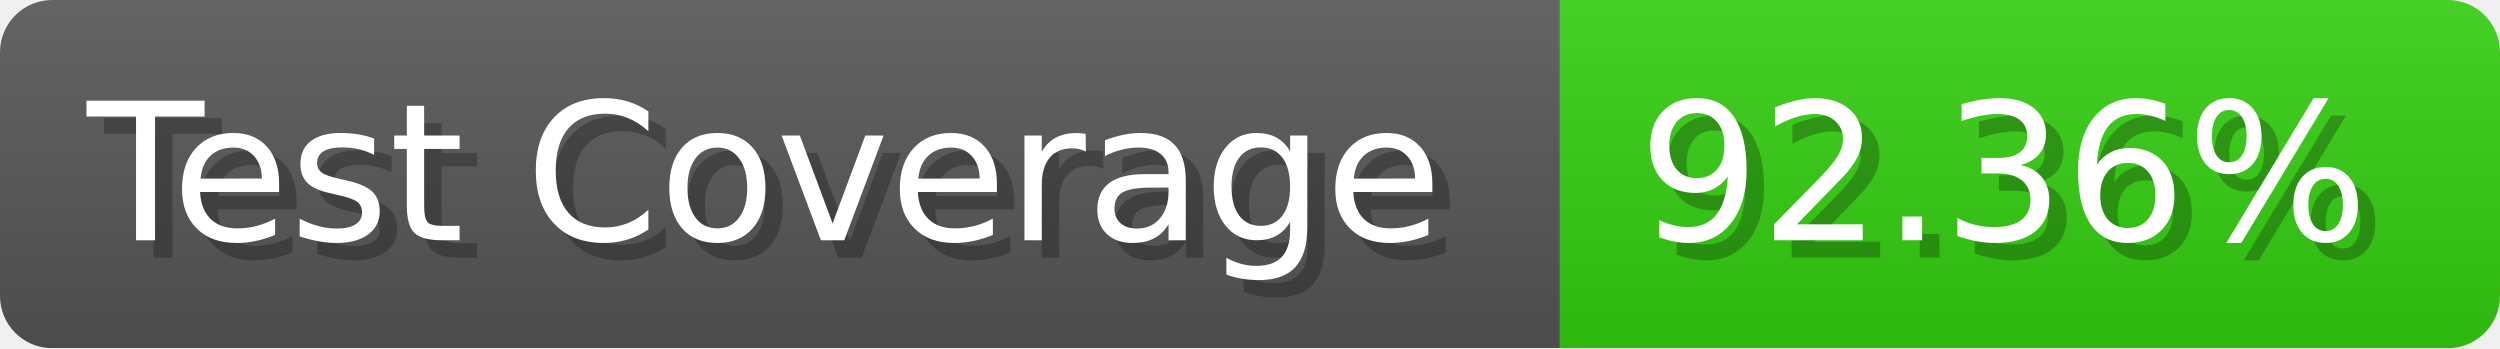
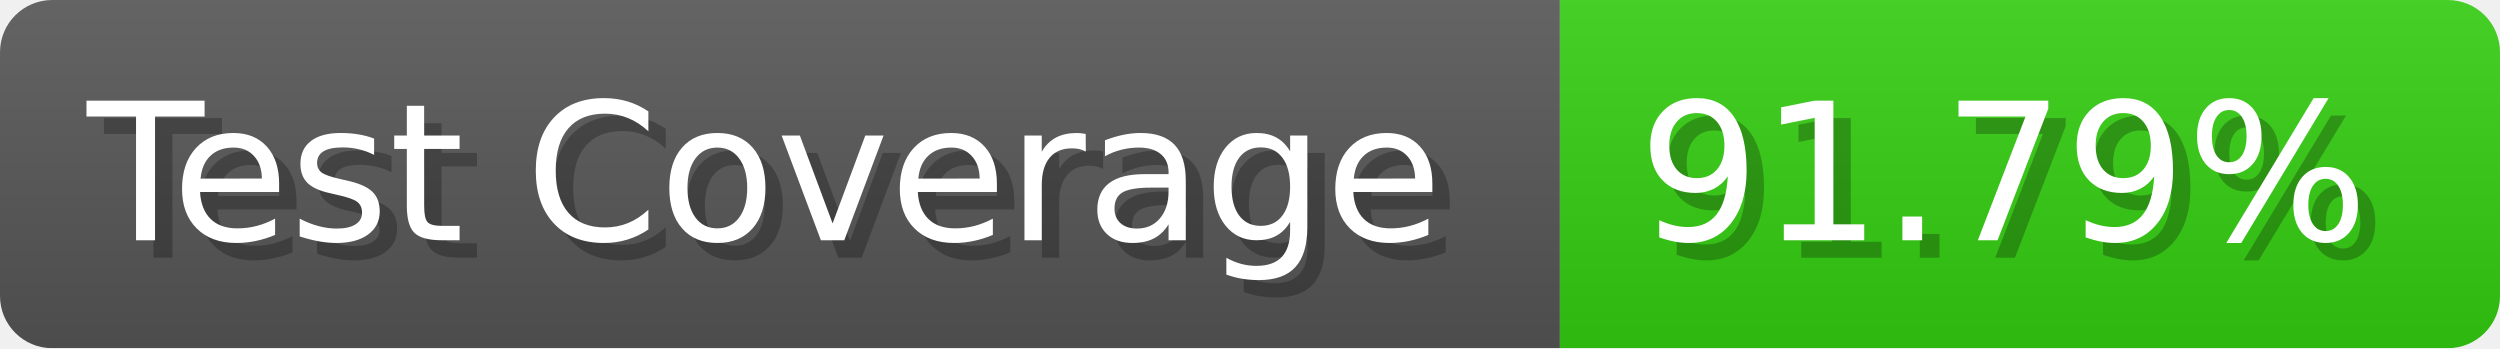
- <svg xmlns="http://www.w3.org/2000/svg" width="143.6" height="20" viewBox="0 0 1436 200" role="img" aria-label="Test Coverage: 92.36%">
+ <svg xmlns="http://www.w3.org/2000/svg" width="143.6" height="20" viewBox="0 0 1436 200" role="img" aria-label="Test Coverage: 91.79%">
  <linearGradient id="a" x2="0" y2="100%">
    <stop offset="0" stop-opacity=".1" stop-color="#EEE" />
    <stop offset="1" stop-opacity=".1" />
  </linearGradient>
  <mask id="m">
    <rect width="1436" height="200" rx="30" fill="#FFF" />
  </mask>
  <g mask="url(#m)">
    <rect width="896" height="200" fill="#555" />
    <rect width="540" height="200" fill="#3C1" x="896" />
    <rect width="1436" height="200" fill="url(#a)" />
  </g>
  <g aria-hidden="true" fill="#fff" text-anchor="start" font-family="Verdana,DejaVu Sans,sans-serif" font-size="110">
    <text x="60" y="148" textLength="796" fill="#000" opacity="0.25">Test Coverage</text>
    <text x="50" y="138" textLength="796">Test Coverage</text>
-     <text x="951" y="148" textLength="440" fill="#000" opacity="0.25">92.36%</text>
-     <text x="941" y="138" textLength="440">92.36%</text>
+     <text x="951" y="148" textLength="440" fill="#000" opacity="0.25">91.79%</text>
+     <text x="941" y="138" textLength="440">91.79%</text>
  </g>
</svg>
